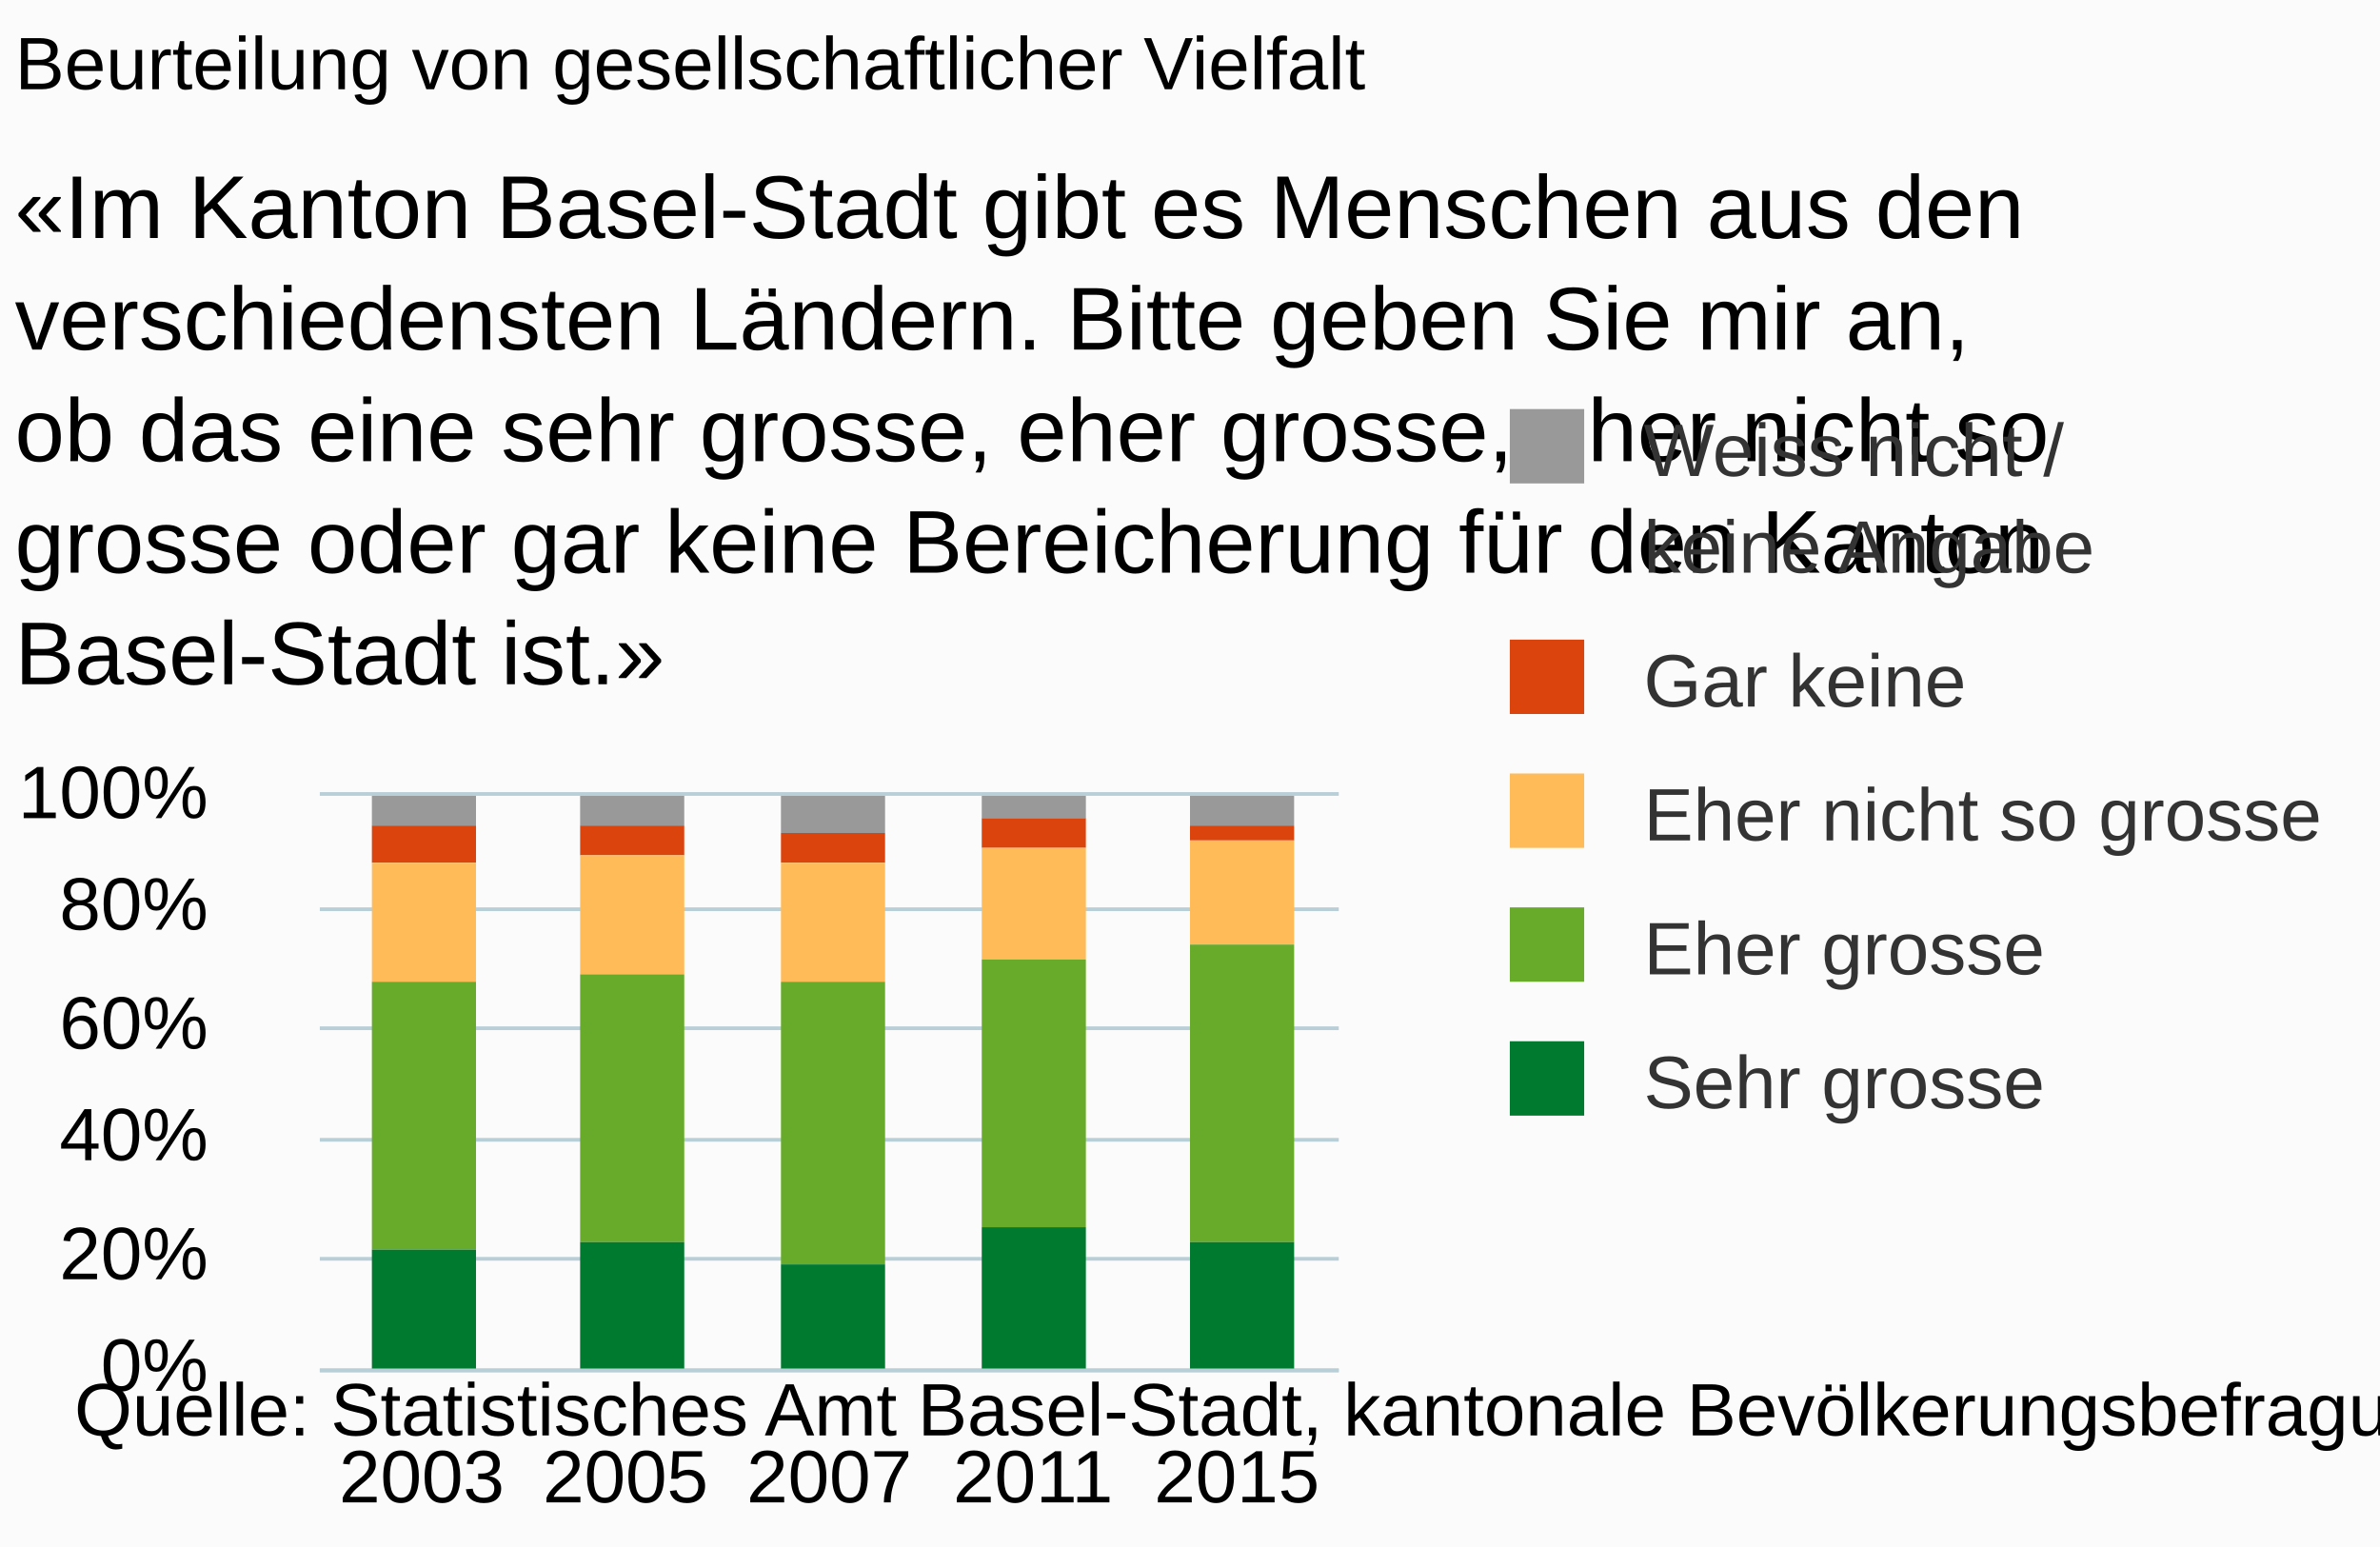
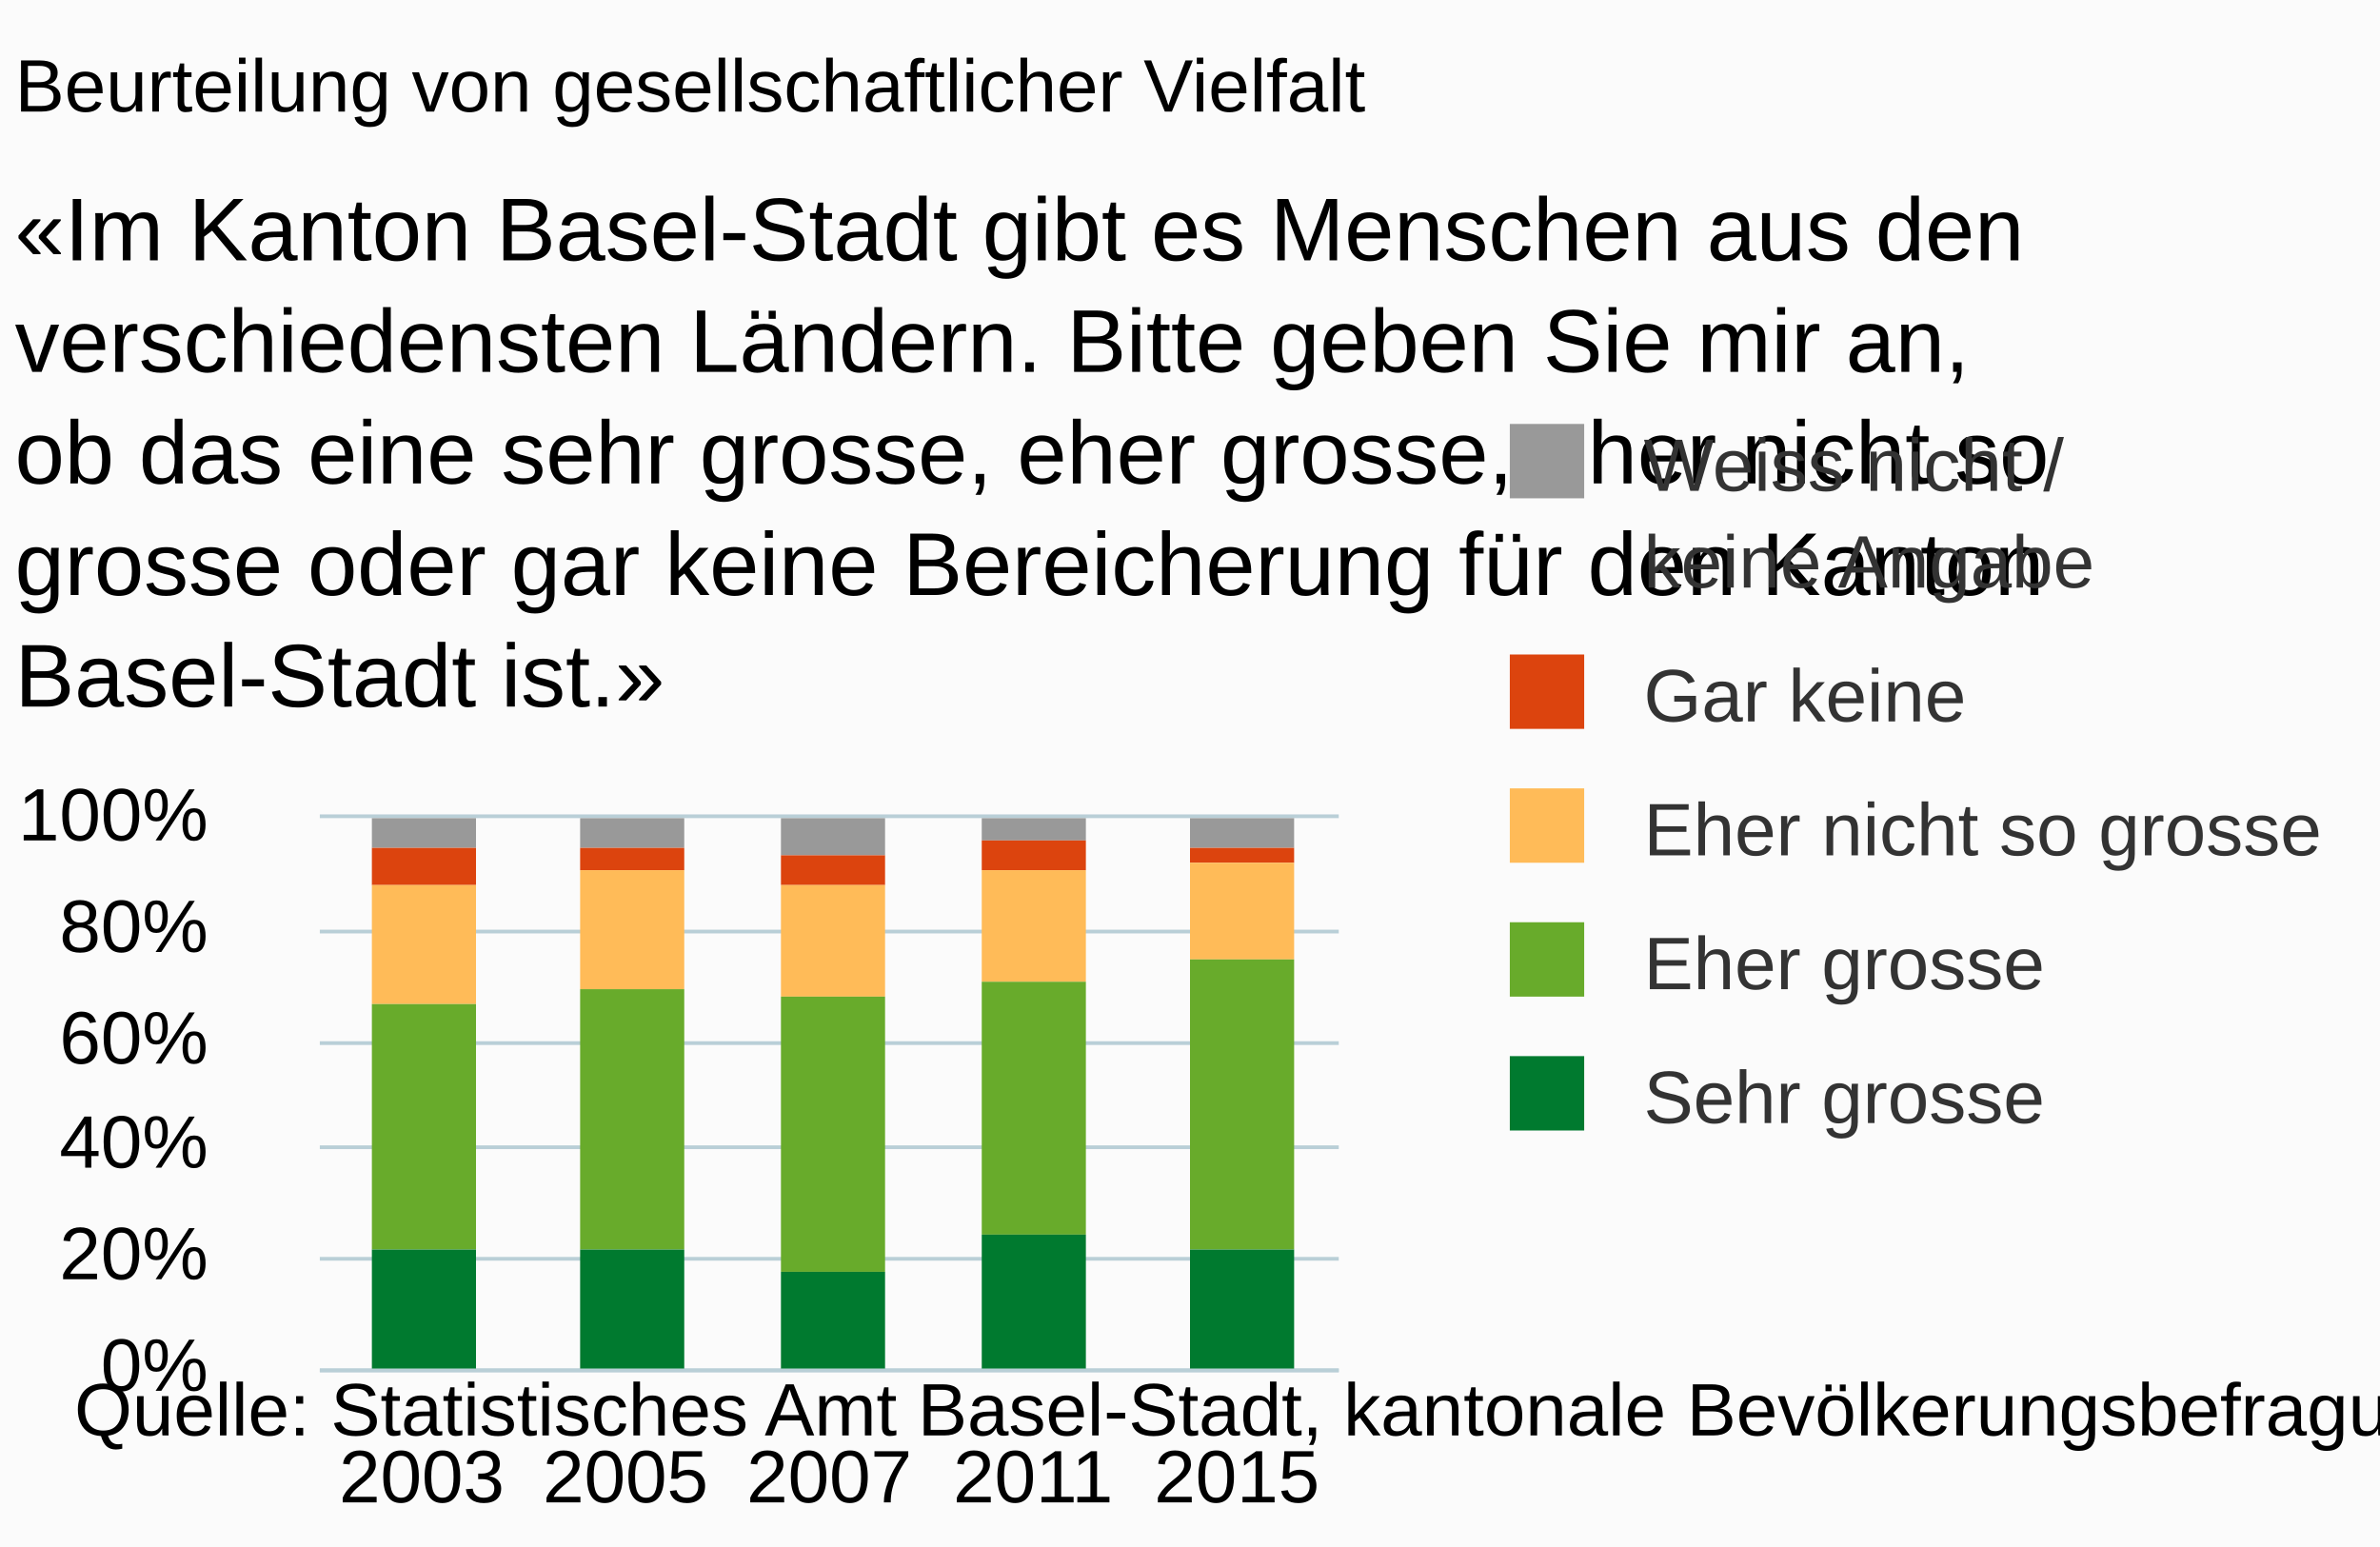
<svg xmlns="http://www.w3.org/2000/svg" version="1.1" class="highcharts-root" style="font-family:arial;font-size:10px;" viewBox="0 0 320 208">
  <defs>
    <clipPath>
-       <rect x="0" y="0" width="137" height="77" fill="none" />
+       <rect x="0" y="0" width="137" height="74" fill="none" />
    </clipPath>
    <clipPath id="a">
-       <rect x="0" y="0" width="137" height="77" fill="none" />
+       <rect x="0" y="0" width="137" height="74" fill="none" />
    </clipPath>
  </defs>
  <rect fill="#fbfbfb" class="highcharts-background" x="0" y="0" width="320" height="208" rx="0" ry="0" />
-   <rect fill="none" class="highcharts-plot-background" x="43" y="107" width="137" height="77" />
+   <rect fill="none" class="highcharts-plot-background" x="43" y="110" width="137" height="74" />
  <g class="highcharts-pane-group" />
  <g class="highcharts-grid highcharts-xaxis-grid ">
-     <path fill="none" class="highcharts-grid-line" d="M 69.5 107 L 69.5 184" opacity="1" />
-     <path fill="none" class="highcharts-grid-line" d="M 97.5 107 L 97.5 184" opacity="1" />
-     <path fill="none" class="highcharts-grid-line" d="M 124.5 107 L 124.5 184" opacity="1" />
-     <path fill="none" class="highcharts-grid-line" d="M 152.5 107 L 152.5 184" opacity="1" />
-     <path fill="none" class="highcharts-grid-line" d="M 179.5 107 L 179.5 184" opacity="1" />
-     <path fill="none" class="highcharts-grid-line" d="M 42.5 107 L 42.5 184" opacity="1" />
+     <path fill="none" class="highcharts-grid-line" d="M 69.5 110 L 69.5 184" opacity="1" />
+     <path fill="none" class="highcharts-grid-line" d="M 97.5 110 L 97.5 184" opacity="1" />
+     <path fill="none" class="highcharts-grid-line" d="M 124.5 110 L 124.5 184" opacity="1" />
+     <path fill="none" class="highcharts-grid-line" d="M 152.5 110 L 152.5 184" opacity="1" />
+     <path fill="none" class="highcharts-grid-line" d="M 179.5 110 L 179.5 184" opacity="1" />
+     <path fill="none" class="highcharts-grid-line" d="M 42.5 110 L 42.5 184" opacity="1" />
  </g>
  <g class="highcharts-grid highcharts-yaxis-grid ">
    <path fill="none" stroke="#B9CFD7" stroke-width="0.5" class="highcharts-grid-line" d="M 43 184.25 L 180 184.25" opacity="1" />
    <path fill="none" stroke="#B9CFD7" stroke-width="0.5" class="highcharts-grid-line" d="M 43 169.25 L 180 169.25" opacity="1" />
-     <path fill="none" stroke="#B9CFD7" stroke-width="0.5" class="highcharts-grid-line" d="M 43 153.25 L 180 153.25" opacity="1" />
-     <path fill="none" stroke="#B9CFD7" stroke-width="0.5" class="highcharts-grid-line" d="M 43 138.25 L 180 138.25" opacity="1" />
-     <path fill="none" stroke="#B9CFD7" stroke-width="0.5" class="highcharts-grid-line" d="M 43 122.25 L 180 122.25" opacity="1" />
-     <path fill="none" stroke="#B9CFD7" stroke-width="0.5" class="highcharts-grid-line" d="M 43 106.75 L 180 106.75" opacity="1" />
+     <path fill="none" stroke="#B9CFD7" stroke-width="0.5" class="highcharts-grid-line" d="M 43 154.25 L 180 154.25" opacity="1" />
+     <path fill="none" stroke="#B9CFD7" stroke-width="0.5" class="highcharts-grid-line" d="M 43 140.25 L 180 140.25" opacity="1" />
+     <path fill="none" stroke="#B9CFD7" stroke-width="0.5" class="highcharts-grid-line" d="M 43 125.25 L 180 125.25" opacity="1" />
+     <path fill="none" stroke="#B9CFD7" stroke-width="0.5" class="highcharts-grid-line" d="M 43 109.75 L 180 109.75" opacity="1" />
  </g>
-   <rect fill="none" class="highcharts-plot-border" x="43" y="107" width="137" height="77" />
+   <rect fill="none" class="highcharts-plot-border" x="43" y="110" width="137" height="74" />
  <g class="highcharts-axis highcharts-xaxis ">
    <path fill="none" class="highcharts-axis-line" stroke="#B9CFD7" stroke-width="0.5" d="M 43 184.25 L 180 184.25" />
  </g>
  <g class="highcharts-axis highcharts-yaxis ">
-     <path fill="none" class="highcharts-axis-line" d="M 43 107 L 43 184" />
+     <path fill="none" class="highcharts-axis-line" d="M 43 110 L 43 184" />
  </g>
  <g class="highcharts-series-group">
-     <g class="highcharts-series highcharts-series-0 highcharts-column-series highcharts-color-undefined " transform="translate(43,107) scale(1 1)" clip-path="url(#a)">
+     <g class="highcharts-series highcharts-series-0 highcharts-column-series highcharts-color-undefined " transform="translate(43,110) scale(1 1)" clip-path="url(#a)">
      <rect x="7" y="0" width="14" height="4" fill="#999999" class="highcharts-point" />
      <rect x="35" y="0" width="14" height="4" fill="#999999" class="highcharts-point" />
      <rect x="62" y="0" width="14" height="5" fill="#999999" class="highcharts-point" />
      <rect x="89" y="0" width="14" height="3" fill="#999999" class="highcharts-point" />
      <rect x="117" y="0" width="14" height="4" fill="#999999" class="highcharts-point" />
    </g>
-     <g class="highcharts-markers highcharts-series-0 highcharts-column-series highcharts-color-undefined " transform="translate(43,107) scale(1 1)" clip-path="none" />
-     <g class="highcharts-series highcharts-series-1 highcharts-column-series highcharts-color-undefined " transform="translate(43,107) scale(1 1)" clip-path="url(#a)">
+     <g class="highcharts-markers highcharts-series-0 highcharts-column-series highcharts-color-undefined " transform="translate(43,110) scale(1 1)" clip-path="none" />
+     <g class="highcharts-series highcharts-series-1 highcharts-column-series highcharts-color-undefined " transform="translate(43,110) scale(1 1)" clip-path="url(#a)">
      <rect x="7" y="4" width="14" height="5" fill="#dc440e" class="highcharts-point" />
-       <rect x="35" y="4" width="14" height="4" fill="#dc440e" class="highcharts-point" />
+       <rect x="35" y="4" width="14" height="3" fill="#dc440e" class="highcharts-point" />
      <rect x="62" y="5" width="14" height="4" fill="#dc440e" class="highcharts-point" />
      <rect x="89" y="3" width="14" height="4" fill="#dc440e" class="highcharts-point" />
      <rect x="117" y="4" width="14" height="2" fill="#dc440e" class="highcharts-point" />
    </g>
-     <g class="highcharts-markers highcharts-series-1 highcharts-column-series highcharts-color-undefined " transform="translate(43,107) scale(1 1)" clip-path="none" />
-     <g class="highcharts-series highcharts-series-2 highcharts-column-series highcharts-color-undefined " transform="translate(43,107) scale(1 1)" clip-path="url(#a)">
+     <g class="highcharts-markers highcharts-series-1 highcharts-column-series highcharts-color-undefined " transform="translate(43,110) scale(1 1)" clip-path="none" />
+     <g class="highcharts-series highcharts-series-2 highcharts-column-series highcharts-color-undefined " transform="translate(43,110) scale(1 1)" clip-path="url(#a)">
      <rect x="7" y="9" width="14" height="16" fill="#ffbb58" class="highcharts-point" />
-       <rect x="35" y="8" width="14" height="16" fill="#ffbb58" class="highcharts-point" />
-       <rect x="62" y="9" width="14" height="16" fill="#ffbb58" class="highcharts-point" />
+       <rect x="35" y="7" width="14" height="16" fill="#ffbb58" class="highcharts-point" />
+       <rect x="62" y="9" width="14" height="15" fill="#ffbb58" class="highcharts-point" />
      <rect x="89" y="7" width="14" height="15" fill="#ffbb58" class="highcharts-point" />
-       <rect x="117" y="6" width="14" height="14" fill="#ffbb58" class="highcharts-point" />
+       <rect x="117" y="6" width="14" height="13" fill="#ffbb58" class="highcharts-point" />
    </g>
-     <g class="highcharts-markers highcharts-series-2 highcharts-column-series highcharts-color-undefined " transform="translate(43,107) scale(1 1)" clip-path="none" />
-     <g class="highcharts-series highcharts-series-3 highcharts-column-series highcharts-color-undefined " transform="translate(43,107) scale(1 1)" clip-path="url(#a)">
-       <rect x="7" y="25" width="14" height="36" fill="#68ab2b" class="highcharts-point" />
-       <rect x="35" y="24" width="14" height="36" fill="#68ab2b" class="highcharts-point" />
-       <rect x="62" y="25" width="14" height="38" fill="#68ab2b" class="highcharts-point" />
-       <rect x="89" y="22" width="14" height="36" fill="#68ab2b" class="highcharts-point" />
-       <rect x="117" y="20" width="14" height="40" fill="#68ab2b" class="highcharts-point" />
+     <g class="highcharts-markers highcharts-series-2 highcharts-column-series highcharts-color-undefined " transform="translate(43,110) scale(1 1)" clip-path="none" />
+     <g class="highcharts-series highcharts-series-3 highcharts-column-series highcharts-color-undefined " transform="translate(43,110) scale(1 1)" clip-path="url(#a)">
+       <rect x="7" y="25" width="14" height="33" fill="#68ab2b" class="highcharts-point" />
+       <rect x="35" y="23" width="14" height="35" fill="#68ab2b" class="highcharts-point" />
+       <rect x="62" y="24" width="14" height="37" fill="#68ab2b" class="highcharts-point" />
+       <rect x="89" y="22" width="14" height="34" fill="#68ab2b" class="highcharts-point" />
+       <rect x="117" y="19" width="14" height="39" fill="#68ab2b" class="highcharts-point" />
    </g>
-     <g class="highcharts-markers highcharts-series-3 highcharts-column-series highcharts-color-undefined " transform="translate(43,107) scale(1 1)" clip-path="none" />
-     <g class="highcharts-series highcharts-series-4 highcharts-column-series highcharts-color-undefined " transform="translate(43,107) scale(1 1)" clip-path="url(#a)">
-       <rect x="7" y="61" width="14" height="17" fill="#007a2f" class="highcharts-point" />
-       <rect x="35" y="60" width="14" height="18" fill="#007a2f" class="highcharts-point" />
-       <rect x="62" y="63" width="14" height="15" fill="#007a2f" class="highcharts-point" />
-       <rect x="89" y="58" width="14" height="20" fill="#007a2f" class="highcharts-point" />
-       <rect x="117" y="60" width="14" height="18" fill="#007a2f" class="highcharts-point" />
+     <g class="highcharts-markers highcharts-series-3 highcharts-column-series highcharts-color-undefined " transform="translate(43,110) scale(1 1)" clip-path="none" />
+     <g class="highcharts-series highcharts-series-4 highcharts-column-series highcharts-color-undefined " transform="translate(43,110) scale(1 1)" clip-path="url(#a)">
+       <rect x="7" y="58" width="14" height="17" fill="#007a2f" class="highcharts-point" />
+       <rect x="35" y="58" width="14" height="17" fill="#007a2f" class="highcharts-point" />
+       <rect x="62" y="61" width="14" height="14" fill="#007a2f" class="highcharts-point" />
+       <rect x="89" y="56" width="14" height="19" fill="#007a2f" class="highcharts-point" />
+       <rect x="117" y="58" width="14" height="17" fill="#007a2f" class="highcharts-point" />
    </g>
-     <g class="highcharts-markers highcharts-series-4 highcharts-column-series highcharts-color-undefined " transform="translate(43,107) scale(1 1)" clip-path="none" />
+     <g class="highcharts-markers highcharts-series-4 highcharts-column-series highcharts-color-undefined " transform="translate(43,110) scale(1 1)" clip-path="none" />
  </g>
-   <text x="2" text-anchor="start" class="highcharts-title" style="color:#000000;font-size:10px;font-weight:normal;fill:#000000;" y="12">
+   <text x="2" text-anchor="start" class="highcharts-title" style="color:#000000;font-size:10px;font-weight:normal;fill:#000000;" y="15">
    <tspan>Beurteilung von gesellschaftlicher Vielfalt</tspan>
  </text>
-   <text x="2" text-anchor="start" class="highcharts-subtitle" style="color:#000000;font-size:12px;fill:#000000;" y="32">
+   <text x="2" text-anchor="start" class="highcharts-subtitle" style="color:#000000;font-size:12px;fill:#000000;" y="35">
    <tspan>«Im Kanton Basel-Stadt gibt es Menschen aus den</tspan>
    <tspan dy="15" x="2">verschiedensten Ländern. Bitte geben Sie mir an,</tspan>
    <tspan dy="15" x="2">ob das eine sehr grosse, eher grosse, eher nicht so</tspan>
    <tspan dy="15" x="2">grosse oder gar keine Bereicherung für den Kanton</tspan>
    <tspan dy="15" x="2">Basel-Stadt ist.»</tspan>
  </text>
-   <g class="highcharts-legend" transform="translate(192,48)">
+   <g class="highcharts-legend" transform="translate(192,50)">
    <rect fill="none" class="highcharts-legend-box" rx="0" ry="0" x="0" y="0" width="127" height="114" visibility="visible" />
    <g>
      <g>
        <g class="highcharts-legend-item highcharts-column-series highcharts-color-undefined highcharts-series-0" transform="translate(8,3)">
          <text x="21" style="color:#333333;font-size:10px;font-weight:normal;cursor:pointer;font-family:arial;fill:#333333;" text-anchor="start" y="13">
            <tspan>Weiss nicht /</tspan>
            <tspan x="21" dy="13">keine Angabe</tspan>
          </text>
          <rect x="3" y="4" width="10" height="10" fill="#999999" class="highcharts-point" />
        </g>
        <g class="highcharts-legend-item highcharts-column-series highcharts-color-undefined highcharts-series-1" transform="translate(8,34)">
          <text x="21" y="13" style="color:#333333;font-size:10px;font-weight:normal;cursor:pointer;font-family:arial;fill:#333333;" text-anchor="start">
            <tspan>Gar keine</tspan>
          </text>
          <rect x="3" y="4" width="10" height="10" fill="#dc440e" class="highcharts-point" />
        </g>
        <g class="highcharts-legend-item highcharts-column-series highcharts-color-undefined highcharts-series-2" transform="translate(8,52)">
          <text x="21" y="13" style="color:#333333;font-size:10px;font-weight:normal;cursor:pointer;font-family:arial;fill:#333333;" text-anchor="start">
            <tspan>Eher nicht so grosse</tspan>
          </text>
          <rect x="3" y="4" width="10" height="10" fill="#ffbb58" class="highcharts-point" />
        </g>
        <g class="highcharts-legend-item highcharts-column-series highcharts-color-undefined highcharts-series-3" transform="translate(8,70)">
          <text x="21" y="13" style="color:#333333;font-size:10px;font-weight:normal;cursor:pointer;font-family:arial;fill:#333333;" text-anchor="start">
            <tspan>Eher grosse</tspan>
          </text>
          <rect x="3" y="4" width="10" height="10" fill="#68ab2b" class="highcharts-point" />
        </g>
        <g class="highcharts-legend-item highcharts-column-series highcharts-color-undefined highcharts-series-4" transform="translate(8,88)">
          <text x="21" y="13" style="color:#333333;font-size:10px;font-weight:normal;cursor:pointer;font-family:arial;fill:#333333;" text-anchor="start">
            <tspan>Sehr grosse</tspan>
          </text>
          <rect x="3" y="4" width="10" height="10" fill="#007a2f" class="highcharts-point" />
        </g>
      </g>
    </g>
  </g>
  <g class="highcharts-axis-labels highcharts-xaxis-labels ">
    <text x="56.7" style="color:#000000;cursor:default;font-size:10px;fill:#000000;" text-anchor="middle" transform="translate(0,0)" y="202" opacity="1">
      <tspan>2003</tspan>
    </text>
    <text x="84.1" style="color:#000000;cursor:default;font-size:10px;fill:#000000;" text-anchor="middle" transform="translate(0,0)" y="202" opacity="1">
      <tspan>2005</tspan>
    </text>
    <text x="111.5" style="color:#000000;cursor:default;font-size:10px;fill:#000000;" text-anchor="middle" transform="translate(0,0)" y="202" opacity="1">
      <tspan>2007</tspan>
    </text>
    <text x="138.9" style="color:#000000;cursor:default;font-size:10px;fill:#000000;" text-anchor="middle" transform="translate(0,0)" y="202" opacity="1">
      <tspan>2011</tspan>
    </text>
    <text x="166.3" style="color:#000000;cursor:default;font-size:10px;fill:#000000;" text-anchor="middle" transform="translate(0,0)" y="202" opacity="1">
      <tspan>2015</tspan>
    </text>
  </g>
  <g class="highcharts-axis-labels highcharts-yaxis-labels ">
    <text x="28" style="color:#000000;cursor:default;font-size:10px;fill:#000000;" text-anchor="end" transform="translate(0,0)" y="187" opacity="1">
      <tspan>0%</tspan>
    </text>
    <text x="28" style="color:#000000;cursor:default;font-size:10px;fill:#000000;" text-anchor="end" transform="translate(0,0)" y="172" opacity="1">
      <tspan>20%</tspan>
    </text>
-     <text x="28" style="color:#000000;cursor:default;font-size:10px;fill:#000000;" text-anchor="end" transform="translate(0,0)" y="156" opacity="1">
+     <text x="28" style="color:#000000;cursor:default;font-size:10px;fill:#000000;" text-anchor="end" transform="translate(0,0)" y="157" opacity="1">
      <tspan>40%</tspan>
    </text>
-     <text x="28" style="color:#000000;cursor:default;font-size:10px;fill:#000000;" text-anchor="end" transform="translate(0,0)" y="141" opacity="1">
+     <text x="28" style="color:#000000;cursor:default;font-size:10px;fill:#000000;" text-anchor="end" transform="translate(0,0)" y="143" opacity="1">
      <tspan>60%</tspan>
    </text>
-     <text x="28" style="color:#000000;cursor:default;font-size:10px;fill:#000000;" text-anchor="end" transform="translate(0,0)" y="125" opacity="1">
+     <text x="28" style="color:#000000;cursor:default;font-size:10px;fill:#000000;" text-anchor="end" transform="translate(0,0)" y="128" opacity="1">
      <tspan>80%</tspan>
    </text>
-     <text x="28" style="color:#000000;cursor:default;font-size:10px;fill:#000000;" text-anchor="end" transform="translate(0,0)" y="110" opacity="1">
+     <text x="28" style="color:#000000;cursor:default;font-size:10px;fill:#000000;" text-anchor="end" transform="translate(0,0)" y="113" opacity="1">
      <tspan>100%</tspan>
    </text>
  </g>
  <text x="10" class="highcharts-credits" text-anchor="start" style="cursor:default;color:#000000;font-size:10px;fill:#000000;" y="193">
    <tspan>Quelle: Statistisches Amt Basel-Stadt, kantonale Bevölkerungsbefragung: F18</tspan>
  </text>
</svg>
